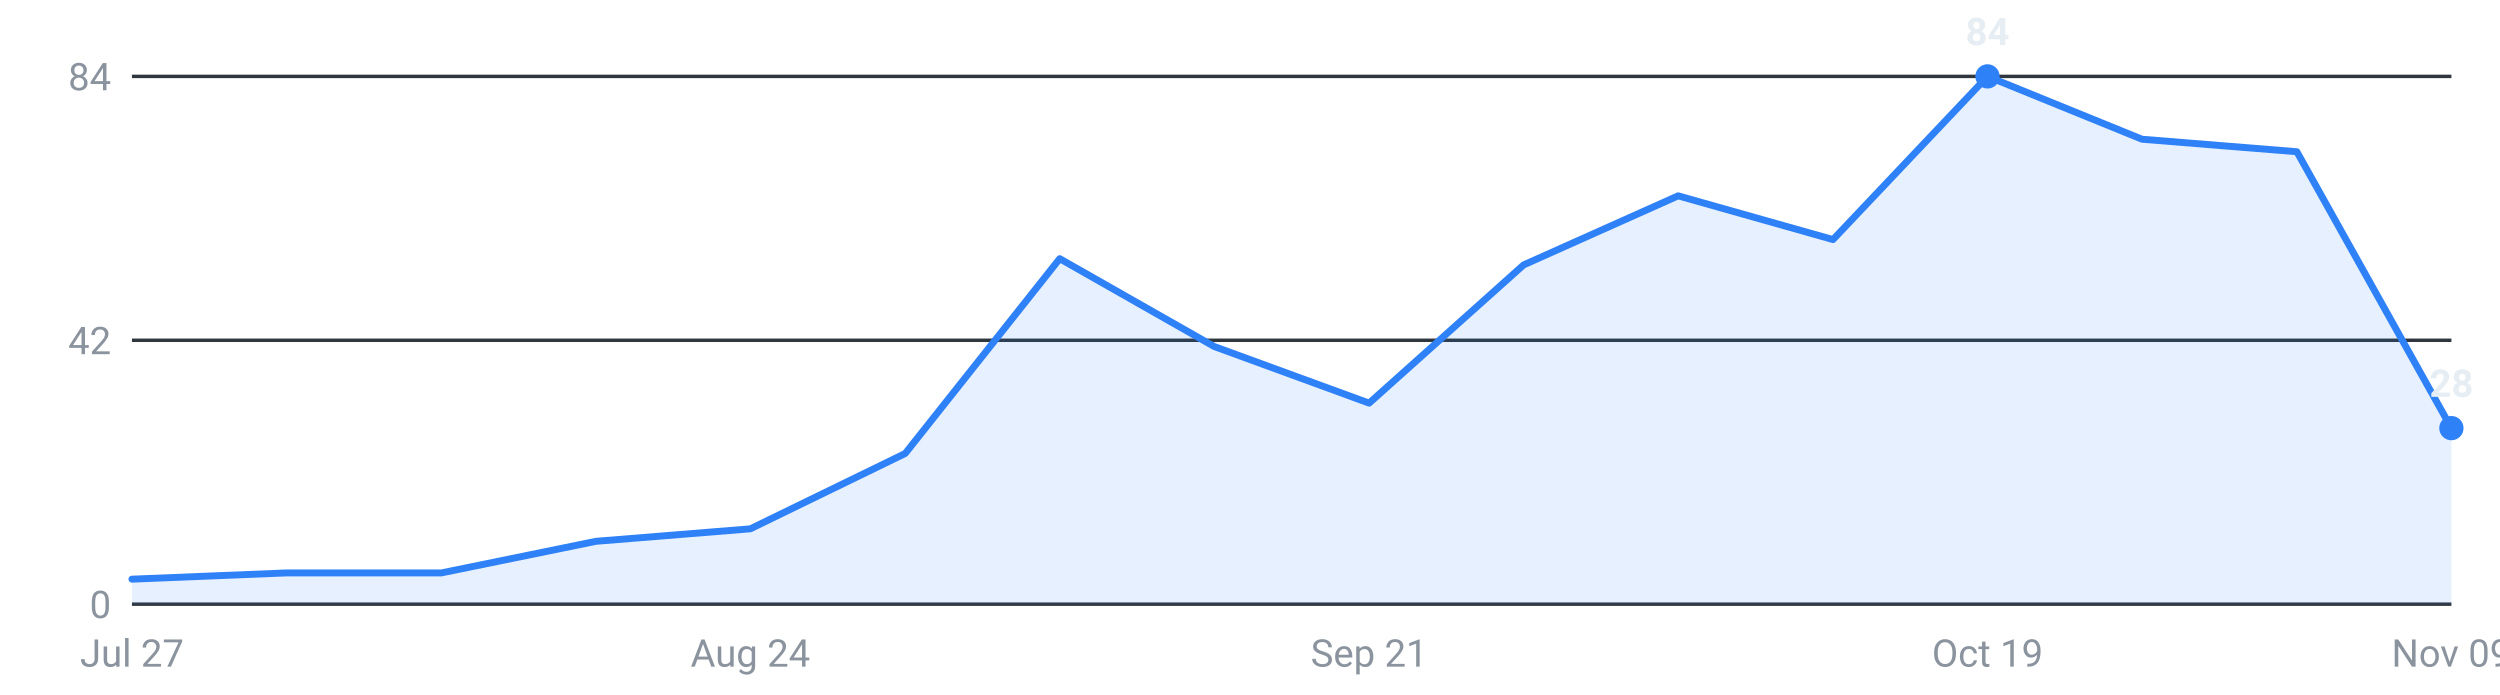
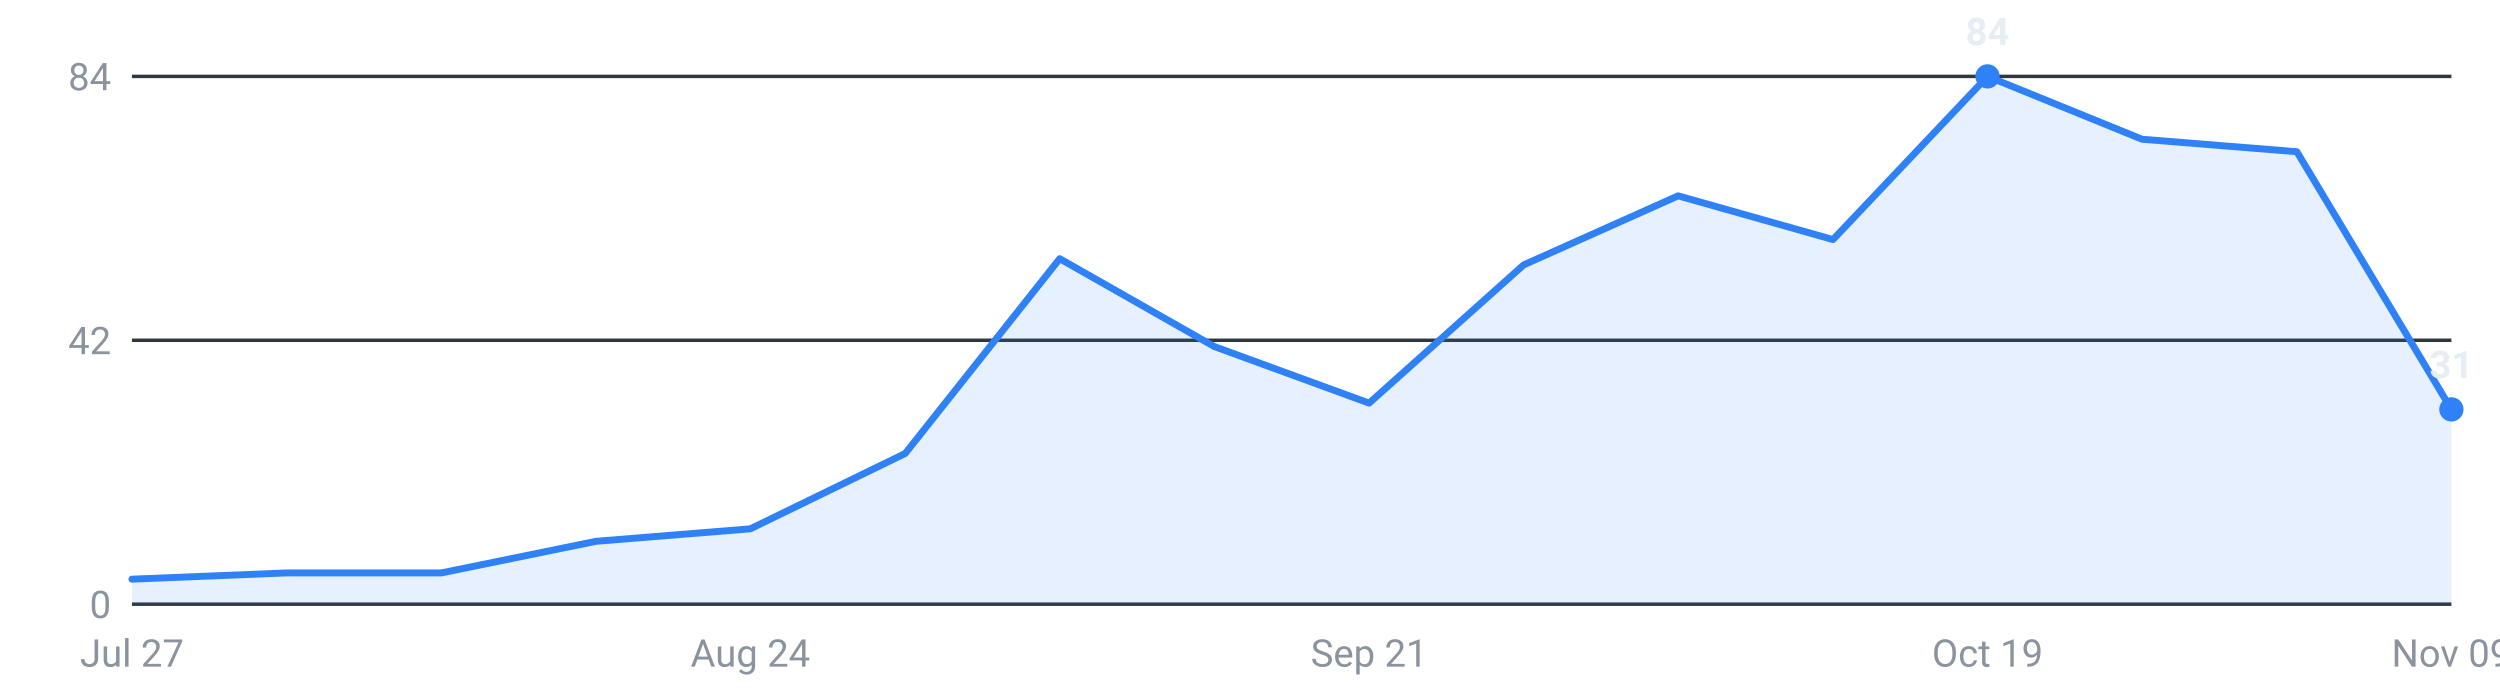
<svg xmlns="http://www.w3.org/2000/svg" viewBox="0 0 720 200" width="720" height="200" role="img" aria-label="Internships posted per week, last 16 weeks">
  <g font-family="-apple-system,Segoe UI,Roboto,sans-serif" font-size="11">
    <line x1="38" y1="174.0" x2="706" y2="174.0" stroke="#30363d" stroke-width="1" />
    <text x="32" y="178.0" text-anchor="end" fill="#8b949e">0</text>
    <line x1="38" y1="98.0" x2="706" y2="98.0" stroke="#30363d" stroke-width="1" />
    <text x="32" y="102.0" text-anchor="end" fill="#8b949e">42</text>
    <line x1="38" y1="22.0" x2="706" y2="22.0" stroke="#30363d" stroke-width="1" />
    <text x="32" y="26.0" text-anchor="end" fill="#8b949e">84</text>
-     <path d="M38.0,174 L38.0,166.8 L82.5,165.0 L127.1,165.0 L171.6,155.9 L216.1,152.3 L260.7,130.6 L305.2,74.5 L349.7,99.8 L394.3,116.1 L438.8,76.3 L483.3,56.4 L527.9,69.0 L572.4,22.0 L616.9,40.1 L661.5,43.7 L706.0,123.3 L706.0,174 Z" fill="#2f81f7" fill-opacity="0.12" />
-     <polyline points="38.0,166.8 82.5,165.0 127.1,165.0 171.6,155.9 216.1,152.3 260.7,130.6 305.2,74.5 349.7,99.8 394.3,116.1 438.8,76.3 483.3,56.4 527.9,69.0 572.4,22.0 616.9,40.1 661.5,43.7 706.0,123.3" fill="none" stroke="#2f81f7" stroke-width="2" stroke-linejoin="round" stroke-linecap="round" />
+     <path d="M38.0,174 L38.0,166.8 L82.5,165.0 L127.1,165.0 L171.6,155.9 L216.1,152.3 L260.7,130.6 L305.2,74.5 L349.7,99.8 L394.3,116.1 L438.8,76.3 L483.3,56.4 L527.9,69.0 L572.4,22.0 L616.9,40.1 L661.5,43.7 L706.0,117.9 L706.0,174 Z" fill="#2f81f7" fill-opacity="0.12" />
+     <polyline points="38.0,166.8 82.5,165.0 127.1,165.0 171.6,155.9 216.1,152.3 260.7,130.6 305.2,74.5 349.7,99.8 394.3,116.1 438.8,76.3 483.3,56.4 527.9,69.0 572.4,22.0 616.9,40.1 661.5,43.7 706.0,117.9" fill="none" stroke="#2f81f7" stroke-width="2" stroke-linejoin="round" stroke-linecap="round" />
    <circle cx="572.4" cy="22.0" r="3.5" fill="#2f81f7" />
    <text x="572.4" y="13.0" text-anchor="middle" fill="#e6edf3" font-weight="600">84</text>
-     <circle cx="706.0" cy="123.3" r="3.5" fill="#2f81f7" />
-     <text x="706.0" y="114.3" text-anchor="middle" fill="#e6edf3" font-weight="600">28</text>
+     <circle cx="706.0" cy="117.9" r="3.5" fill="#2f81f7" />
+     <text x="706.0" y="108.9" text-anchor="middle" fill="#e6edf3" font-weight="600">31</text>
    <text x="38.0" y="192" text-anchor="middle" fill="#8b949e">Jul 27</text>
    <text x="216.1" y="192" text-anchor="middle" fill="#8b949e">Aug 24</text>
    <text x="394.3" y="192" text-anchor="middle" fill="#8b949e">Sep 21</text>
    <text x="572.4" y="192" text-anchor="middle" fill="#8b949e">Oct 19</text>
    <text x="706.0" y="192" text-anchor="middle" fill="#8b949e">Nov 09</text>
  </g>
</svg>
